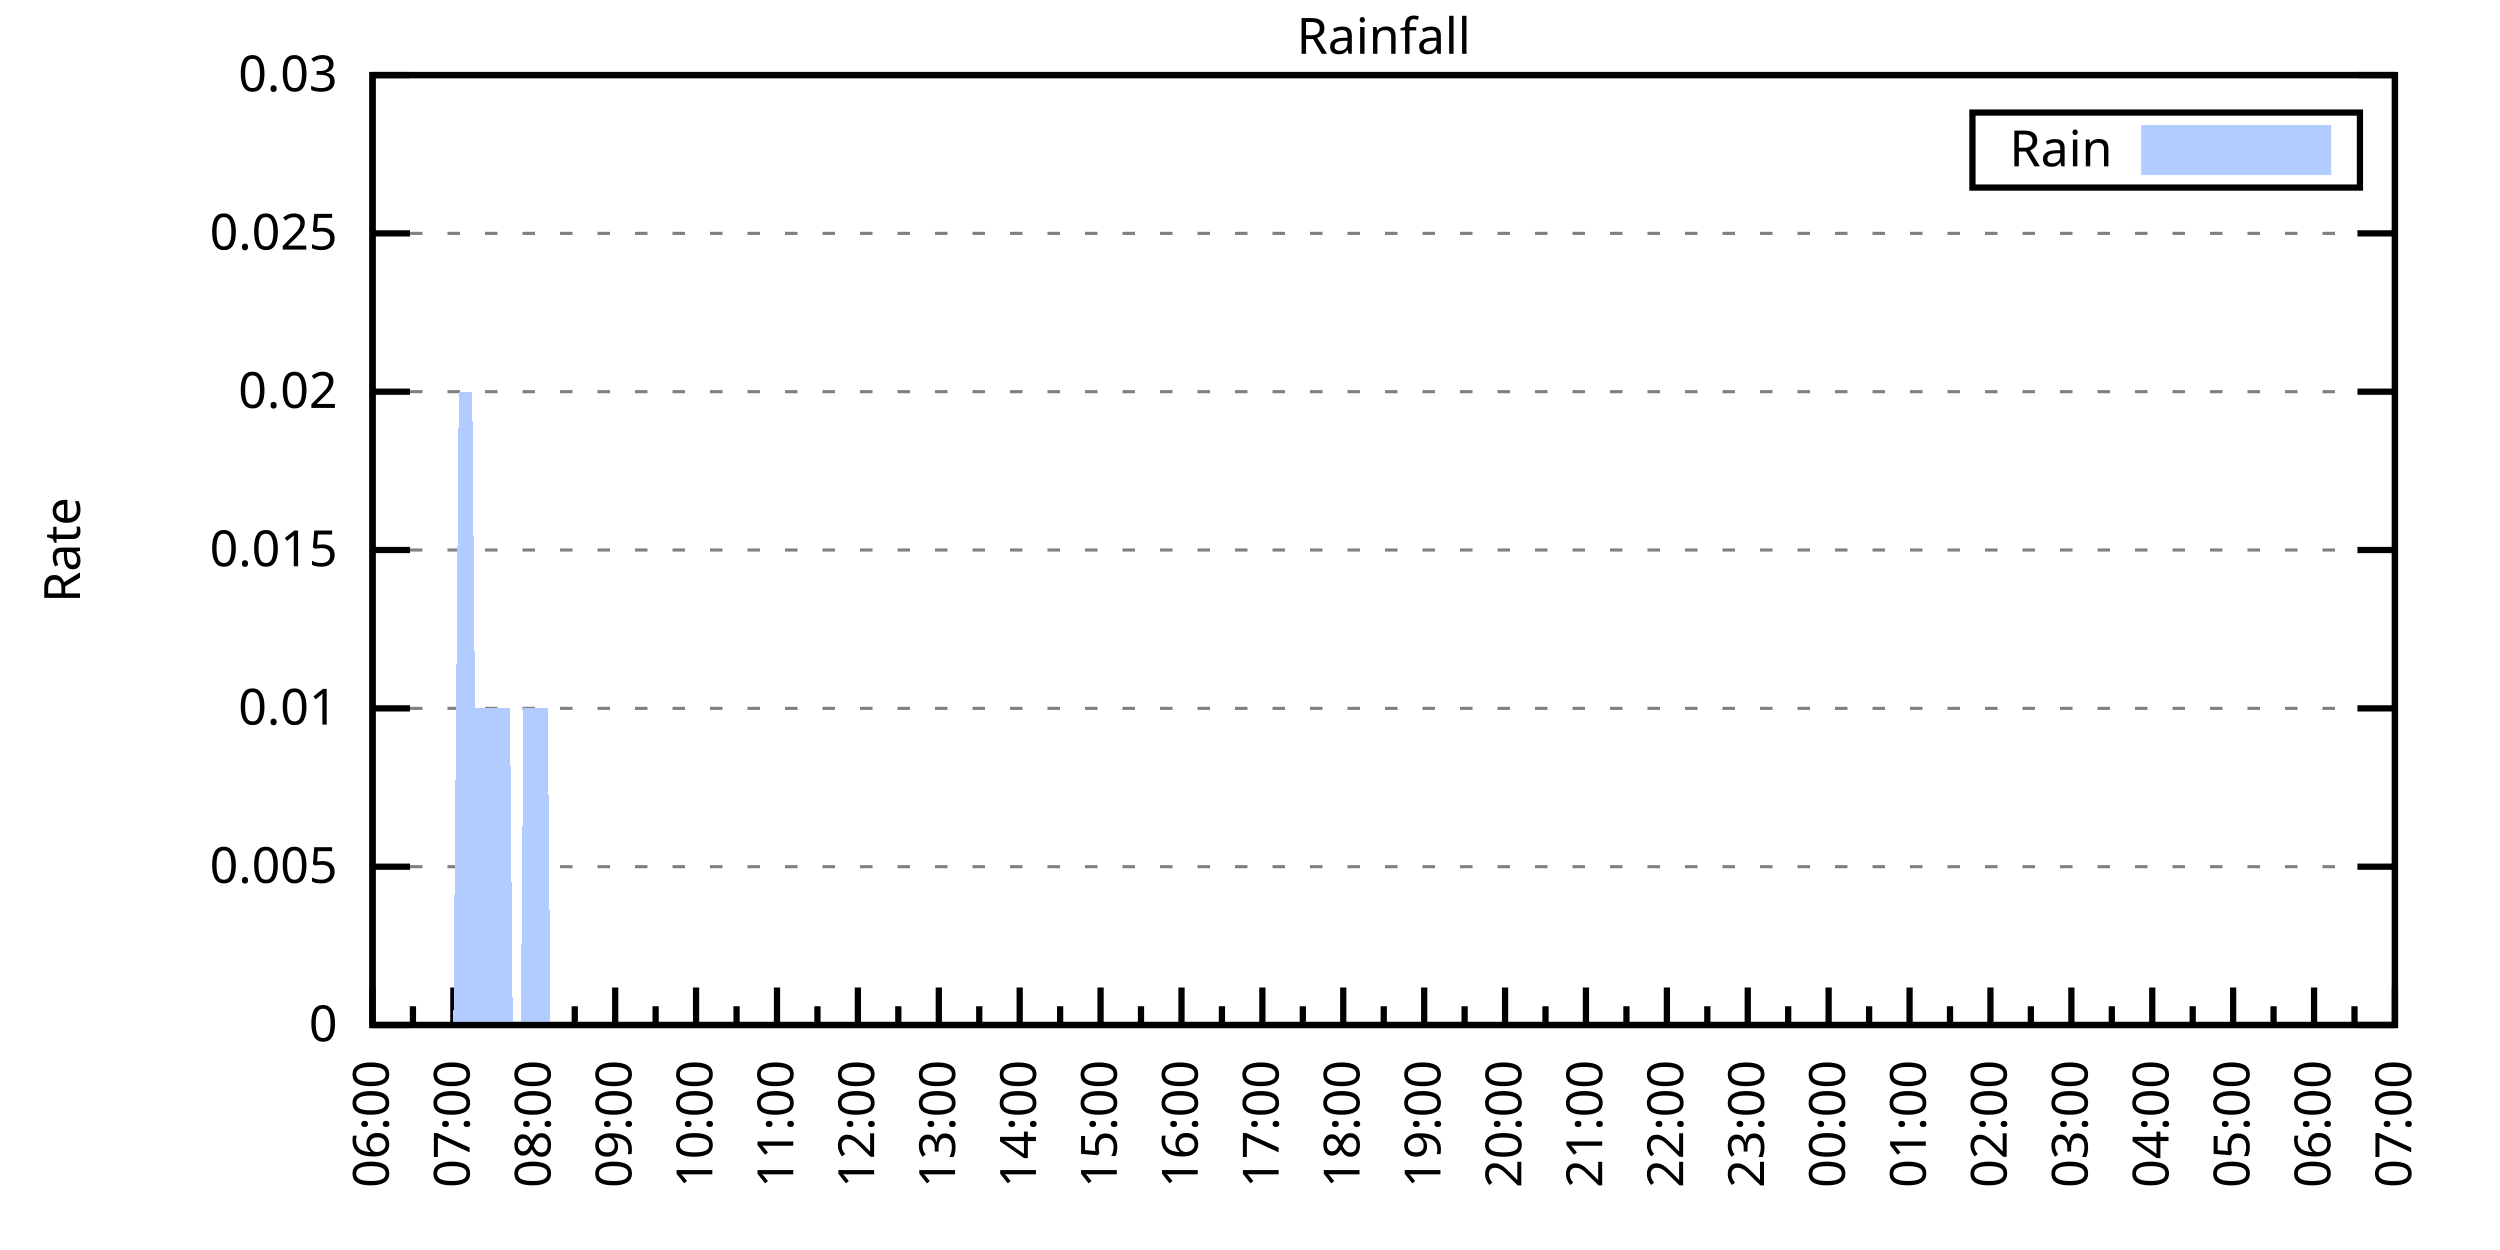
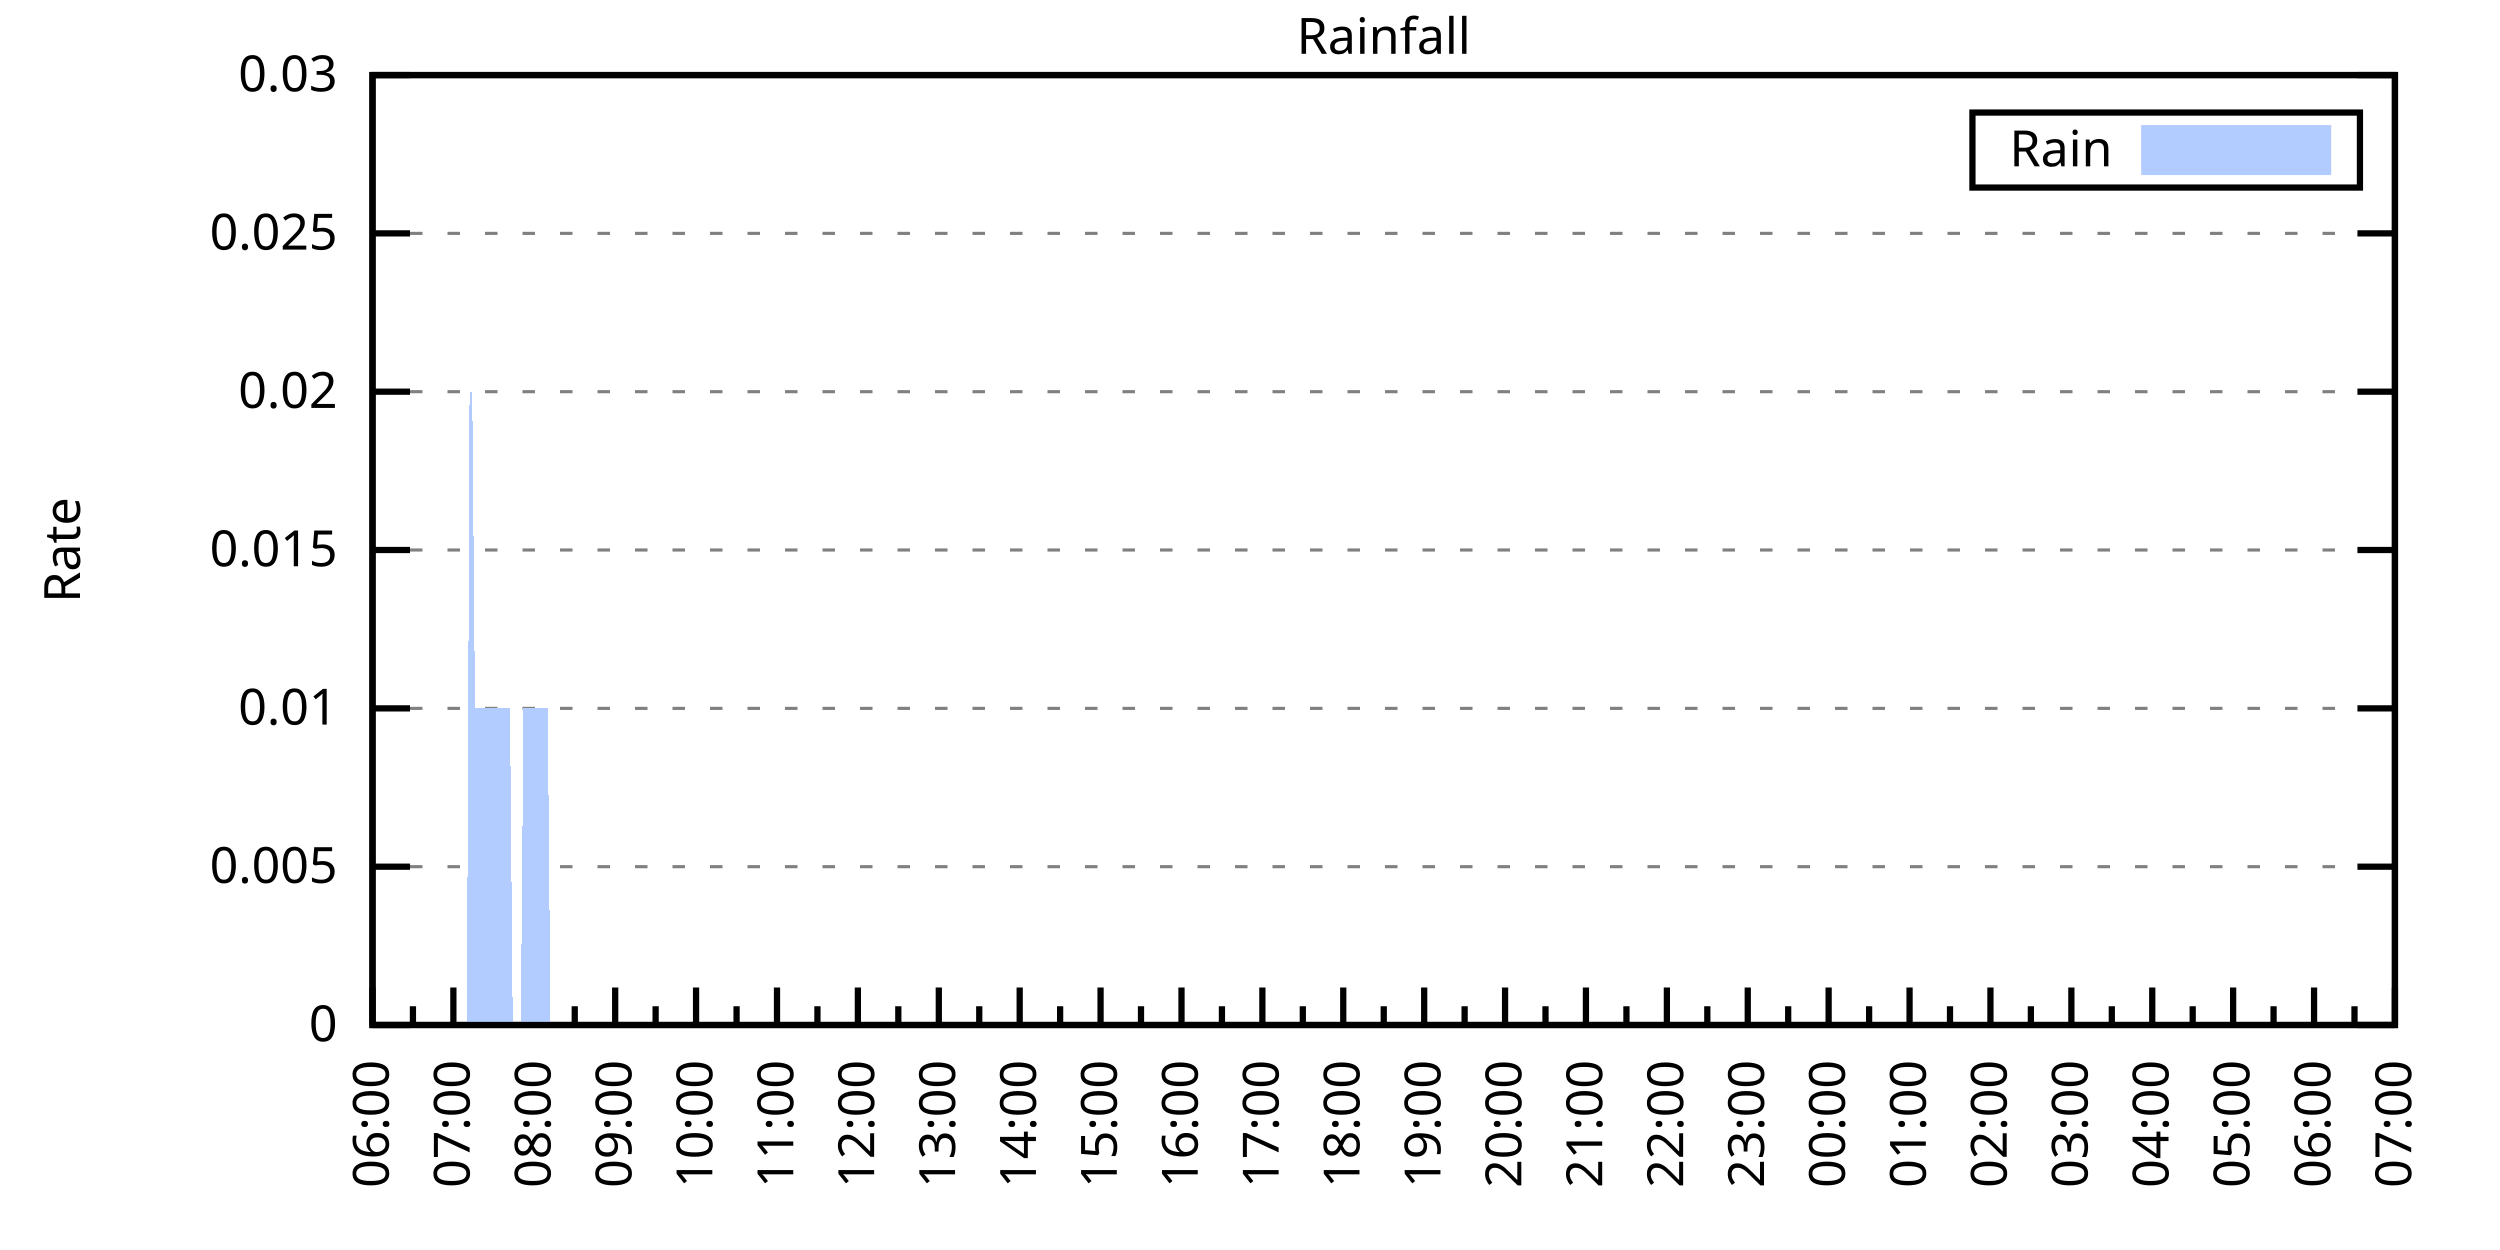
<svg xmlns="http://www.w3.org/2000/svg" xmlns:xlink="http://www.w3.org/1999/xlink" width="400" height="200" viewBox="0 0 400 200">
  <g id="gnuplot_canvas">
    <rect x="0" y="0" width="400" height="200" fill="none" />
    <defs>
      <circle id="gpDot" r="0.5" stroke-width="0.5" stroke="currentColor" />
      <path id="gpPt0" stroke-width="0.333" stroke="currentColor" d="M-1,0 h2 M0,-1 v2" />
      <path id="gpPt1" stroke-width="0.333" stroke="currentColor" d="M-1,-1 L1,1 M1,-1 L-1,1" />
      <path id="gpPt2" stroke-width="0.333" stroke="currentColor" d="M-1,0 L1,0 M0,-1 L0,1 M-1,-1 L1,1 M-1,1 L1,-1" />
      <rect id="gpPt3" stroke-width="0.333" stroke="currentColor" x="-1" y="-1" width="2" height="2" />
      <rect id="gpPt4" stroke-width="0.333" stroke="currentColor" fill="currentColor" x="-1" y="-1" width="2" height="2" />
      <circle id="gpPt5" stroke-width="0.333" stroke="currentColor" cx="0" cy="0" r="1" />
      <use xlink:href="#gpPt5" id="gpPt6" fill="currentColor" stroke="none" />
      <path id="gpPt7" stroke-width="0.333" stroke="currentColor" d="M0,-1.33 L-1.33,0.67 L1.33,0.67 z" />
      <use xlink:href="#gpPt7" id="gpPt8" fill="currentColor" stroke="none" />
      <use xlink:href="#gpPt7" id="gpPt9" stroke="currentColor" transform="rotate(180)" />
      <use xlink:href="#gpPt9" id="gpPt10" fill="currentColor" stroke="none" />
      <use xlink:href="#gpPt3" id="gpPt11" stroke="currentColor" transform="rotate(45)" />
      <use xlink:href="#gpPt11" id="gpPt12" fill="currentColor" stroke="none" />
      <path id="gpPt13" stroke-width="0.333" stroke="currentColor" d="M0,1.330 L1.265,0.411 L0.782,-1.067 L-0.782,-1.076 L-1.265,0.411 z" />
      <use xlink:href="#gpPt13" id="gpPt14" fill="currentColor" stroke="none" />
      <filter id="textbox" filterUnits="objectBoundingBox" x="0" y="0" height="1" width="1">
        <feFlood flood-color="white" flood-opacity="1" result="bgnd" />
        <feComposite in="SourceGraphic" in2="bgnd" operator="atop" />
      </filter>
      <filter id="greybox" filterUnits="objectBoundingBox" x="0" y="0" height="1" width="1">
        <feFlood flood-color="lightgrey" flood-opacity="1" result="grey" />
        <feComposite in="SourceGraphic" in2="grey" operator="atop" />
      </filter>
    </defs>
    <g fill="none" color="white" stroke="currentColor" stroke-width="1.00" stroke-linecap="butt" stroke-linejoin="miter">
</g>
    <g fill="none" color="black" stroke="currentColor" stroke-width="1.00" stroke-linecap="butt" stroke-linejoin="miter">
      <g stroke="none" shape-rendering="crispEdges">
        <polygon fill="rgb(255, 255, 255)" points="59.60,164.00 383.18,164.00 383.18,12.02 59.60,12.02 " />
      </g>
    </g>
    <g fill="none" color="black" stroke="currentColor" stroke-width="1.00" stroke-linecap="butt" stroke-linejoin="miter">
</g>
    <g fill="none" color="black" stroke="black" stroke-width="0.50" stroke-linecap="butt" stroke-linejoin="miter">
</g>
    <g fill="none" color="gray" stroke="currentColor" stroke-width="0.50" stroke-linecap="butt" stroke-linejoin="miter">
      <path stroke="gray" stroke-dasharray="2,4" class="gridline" d="M59.60,164.00 L383.19,164.00  " />
    </g>
    <g fill="none" color="gray" stroke="gray" stroke-width="1.00" stroke-linecap="butt" stroke-linejoin="miter">
</g>
    <g fill="none" color="black" stroke="currentColor" stroke-width="1.00" stroke-linecap="butt" stroke-linejoin="miter">
      <path stroke="black" d="M59.60,164.00 L65.60,164.00 M383.19,164.00 L377.19,164.00  " />
      <g transform="translate(54.00,166.60)" stroke="none" fill="black" font-family="Sans" font-size="8.00" text-anchor="end">
        <text>
          <tspan font-family="Sans"> 0</tspan>
        </text>
      </g>
    </g>
    <g fill="none" color="black" stroke="currentColor" stroke-width="1.00" stroke-linecap="butt" stroke-linejoin="miter">
</g>
    <g fill="none" color="black" stroke="black" stroke-width="0.50" stroke-linecap="butt" stroke-linejoin="miter">
</g>
    <g fill="none" color="gray" stroke="currentColor" stroke-width="0.50" stroke-linecap="butt" stroke-linejoin="miter">
      <path stroke="gray" stroke-dasharray="2,4" class="gridline" d="M59.60,138.67 L383.19,138.67  " />
    </g>
    <g fill="none" color="gray" stroke="gray" stroke-width="1.00" stroke-linecap="butt" stroke-linejoin="miter">
</g>
    <g fill="none" color="black" stroke="currentColor" stroke-width="1.00" stroke-linecap="butt" stroke-linejoin="miter">
      <path stroke="black" d="M59.60,138.67 L65.60,138.67 M383.19,138.67 L377.19,138.67  " />
      <g transform="translate(54.00,141.27)" stroke="none" fill="black" font-family="Sans" font-size="8.00" text-anchor="end">
        <text>
          <tspan font-family="Sans"> 0.005</tspan>
        </text>
      </g>
    </g>
    <g fill="none" color="black" stroke="currentColor" stroke-width="1.00" stroke-linecap="butt" stroke-linejoin="miter">
</g>
    <g fill="none" color="black" stroke="black" stroke-width="0.50" stroke-linecap="butt" stroke-linejoin="miter">
</g>
    <g fill="none" color="gray" stroke="currentColor" stroke-width="0.50" stroke-linecap="butt" stroke-linejoin="miter">
      <path stroke="gray" stroke-dasharray="2,4" class="gridline" d="M59.60,113.34 L383.19,113.34  " />
    </g>
    <g fill="none" color="gray" stroke="gray" stroke-width="1.00" stroke-linecap="butt" stroke-linejoin="miter">
</g>
    <g fill="none" color="black" stroke="currentColor" stroke-width="1.00" stroke-linecap="butt" stroke-linejoin="miter">
      <path stroke="black" d="M59.60,113.34 L65.60,113.34 M383.19,113.34 L377.19,113.34  " />
      <g transform="translate(54.00,115.94)" stroke="none" fill="black" font-family="Sans" font-size="8.00" text-anchor="end">
        <text>
          <tspan font-family="Sans"> 0.01</tspan>
        </text>
      </g>
    </g>
    <g fill="none" color="black" stroke="currentColor" stroke-width="1.00" stroke-linecap="butt" stroke-linejoin="miter">
</g>
    <g fill="none" color="black" stroke="black" stroke-width="0.50" stroke-linecap="butt" stroke-linejoin="miter">
</g>
    <g fill="none" color="gray" stroke="currentColor" stroke-width="0.50" stroke-linecap="butt" stroke-linejoin="miter">
      <path stroke="gray" stroke-dasharray="2,4" class="gridline" d="M59.60,88.00 L383.19,88.00  " />
    </g>
    <g fill="none" color="gray" stroke="gray" stroke-width="1.00" stroke-linecap="butt" stroke-linejoin="miter">
</g>
    <g fill="none" color="black" stroke="currentColor" stroke-width="1.00" stroke-linecap="butt" stroke-linejoin="miter">
      <path stroke="black" d="M59.60,88.00 L65.60,88.00 M383.19,88.00 L377.19,88.00  " />
      <g transform="translate(54.00,90.60)" stroke="none" fill="black" font-family="Sans" font-size="8.00" text-anchor="end">
        <text>
          <tspan font-family="Sans"> 0.015</tspan>
        </text>
      </g>
    </g>
    <g fill="none" color="black" stroke="currentColor" stroke-width="1.00" stroke-linecap="butt" stroke-linejoin="miter">
</g>
    <g fill="none" color="black" stroke="black" stroke-width="0.50" stroke-linecap="butt" stroke-linejoin="miter">
</g>
    <g fill="none" color="gray" stroke="currentColor" stroke-width="0.50" stroke-linecap="butt" stroke-linejoin="miter">
      <path stroke="gray" stroke-dasharray="2,4" class="gridline" d="M59.60,62.67 L383.19,62.67  " />
    </g>
    <g fill="none" color="gray" stroke="gray" stroke-width="1.00" stroke-linecap="butt" stroke-linejoin="miter">
</g>
    <g fill="none" color="black" stroke="currentColor" stroke-width="1.00" stroke-linecap="butt" stroke-linejoin="miter">
      <path stroke="black" d="M59.60,62.67 L65.60,62.67 M383.19,62.67 L377.19,62.67  " />
      <g transform="translate(54.00,65.27)" stroke="none" fill="black" font-family="Sans" font-size="8.00" text-anchor="end">
        <text>
          <tspan font-family="Sans"> 0.02</tspan>
        </text>
      </g>
    </g>
    <g fill="none" color="black" stroke="currentColor" stroke-width="1.00" stroke-linecap="butt" stroke-linejoin="miter">
</g>
    <g fill="none" color="black" stroke="black" stroke-width="0.50" stroke-linecap="butt" stroke-linejoin="miter">
</g>
    <g fill="none" color="gray" stroke="currentColor" stroke-width="0.50" stroke-linecap="butt" stroke-linejoin="miter">
      <path stroke="gray" stroke-dasharray="2,4" class="gridline" d="M59.60,37.34 L383.19,37.34  " />
    </g>
    <g fill="none" color="gray" stroke="gray" stroke-width="1.00" stroke-linecap="butt" stroke-linejoin="miter">
</g>
    <g fill="none" color="black" stroke="currentColor" stroke-width="1.00" stroke-linecap="butt" stroke-linejoin="miter">
      <path stroke="black" d="M59.60,37.34 L65.60,37.34 M383.19,37.34 L377.19,37.34  " />
      <g transform="translate(54.00,39.94)" stroke="none" fill="black" font-family="Sans" font-size="8.00" text-anchor="end">
        <text>
          <tspan font-family="Sans"> 0.025</tspan>
        </text>
      </g>
    </g>
    <g fill="none" color="black" stroke="currentColor" stroke-width="1.00" stroke-linecap="butt" stroke-linejoin="miter">
</g>
    <g fill="none" color="black" stroke="black" stroke-width="0.50" stroke-linecap="butt" stroke-linejoin="miter">
</g>
    <g fill="none" color="gray" stroke="currentColor" stroke-width="0.50" stroke-linecap="butt" stroke-linejoin="miter">
      <path stroke="gray" stroke-dasharray="2,4" class="gridline" d="M59.60,12.01 L383.19,12.01  " />
    </g>
    <g fill="none" color="gray" stroke="gray" stroke-width="1.00" stroke-linecap="butt" stroke-linejoin="miter">
</g>
    <g fill="none" color="black" stroke="currentColor" stroke-width="1.00" stroke-linecap="butt" stroke-linejoin="miter">
      <path stroke="black" d="M59.60,12.01 L65.60,12.01 M383.19,12.01 L377.19,12.01  " />
      <g transform="translate(54.00,14.61)" stroke="none" fill="black" font-family="Sans" font-size="8.00" text-anchor="end">
        <text>
          <tspan font-family="Sans"> 0.03</tspan>
        </text>
      </g>
    </g>
    <g fill="none" color="black" stroke="currentColor" stroke-width="1.00" stroke-linecap="butt" stroke-linejoin="miter">
      <path stroke="black" d="M59.60,164.00 L59.60,158.00  " />
      <g transform="translate(62.20,169.60) rotate(270)" stroke="none" fill="black" font-family="Sans" font-size="8.00" text-anchor="end">
        <text>
          <tspan font-family="Sans">06:00</tspan>
        </text>
      </g>
    </g>
    <g fill="none" color="black" stroke="currentColor" stroke-width="1.00" stroke-linecap="butt" stroke-linejoin="miter">
      <path stroke="black" d="M66.07,164.00 L66.07,161.00 M72.54,164.00 L72.54,158.00  " />
      <g transform="translate(75.14,169.60) rotate(270)" stroke="none" fill="black" font-family="Sans" font-size="8.00" text-anchor="end">
        <text>
          <tspan font-family="Sans">07:00</tspan>
        </text>
      </g>
    </g>
    <g fill="none" color="black" stroke="currentColor" stroke-width="1.00" stroke-linecap="butt" stroke-linejoin="miter">
      <path stroke="black" d="M79.02,164.00 L79.02,161.00 M85.49,164.00 L85.49,158.00  " />
      <g transform="translate(88.09,169.60) rotate(270)" stroke="none" fill="black" font-family="Sans" font-size="8.00" text-anchor="end">
        <text>
          <tspan font-family="Sans">08:00</tspan>
        </text>
      </g>
    </g>
    <g fill="none" color="black" stroke="currentColor" stroke-width="1.00" stroke-linecap="butt" stroke-linejoin="miter">
      <path stroke="black" d="M91.96,164.00 L91.96,161.00 M98.43,164.00 L98.43,158.00  " />
      <g transform="translate(101.03,169.60) rotate(270)" stroke="none" fill="black" font-family="Sans" font-size="8.00" text-anchor="end">
        <text>
          <tspan font-family="Sans">09:00</tspan>
        </text>
      </g>
    </g>
    <g fill="none" color="black" stroke="currentColor" stroke-width="1.00" stroke-linecap="butt" stroke-linejoin="miter">
      <path stroke="black" d="M104.90,164.00 L104.90,161.00 M111.37,164.00 L111.37,158.00  " />
      <g transform="translate(113.97,169.60) rotate(270)" stroke="none" fill="black" font-family="Sans" font-size="8.00" text-anchor="end">
        <text>
          <tspan font-family="Sans">10:00</tspan>
        </text>
      </g>
    </g>
    <g fill="none" color="black" stroke="currentColor" stroke-width="1.00" stroke-linecap="butt" stroke-linejoin="miter">
      <path stroke="black" d="M117.85,164.00 L117.85,161.00 M124.32,164.00 L124.32,158.00  " />
      <g transform="translate(126.92,169.60) rotate(270)" stroke="none" fill="black" font-family="Sans" font-size="8.00" text-anchor="end">
        <text>
          <tspan font-family="Sans">11:00</tspan>
        </text>
      </g>
    </g>
    <g fill="none" color="black" stroke="currentColor" stroke-width="1.00" stroke-linecap="butt" stroke-linejoin="miter">
      <path stroke="black" d="M130.79,164.00 L130.79,161.00 M137.26,164.00 L137.26,158.00  " />
      <g transform="translate(139.86,169.60) rotate(270)" stroke="none" fill="black" font-family="Sans" font-size="8.00" text-anchor="end">
        <text>
          <tspan font-family="Sans">12:00</tspan>
        </text>
      </g>
    </g>
    <g fill="none" color="black" stroke="currentColor" stroke-width="1.00" stroke-linecap="butt" stroke-linejoin="miter">
      <path stroke="black" d="M143.73,164.00 L143.73,161.00 M150.21,164.00 L150.21,158.00  " />
      <g transform="translate(152.81,169.60) rotate(270)" stroke="none" fill="black" font-family="Sans" font-size="8.00" text-anchor="end">
        <text>
          <tspan font-family="Sans">13:00</tspan>
        </text>
      </g>
    </g>
    <g fill="none" color="black" stroke="currentColor" stroke-width="1.00" stroke-linecap="butt" stroke-linejoin="miter">
      <path stroke="black" d="M156.68,164.00 L156.68,161.00 M163.15,164.00 L163.15,158.00  " />
      <g transform="translate(165.75,169.60) rotate(270)" stroke="none" fill="black" font-family="Sans" font-size="8.00" text-anchor="end">
        <text>
          <tspan font-family="Sans">14:00</tspan>
        </text>
      </g>
    </g>
    <g fill="none" color="black" stroke="currentColor" stroke-width="1.00" stroke-linecap="butt" stroke-linejoin="miter">
      <path stroke="black" d="M169.62,164.00 L169.62,161.00 M176.09,164.00 L176.09,158.00  " />
      <g transform="translate(178.69,169.60) rotate(270)" stroke="none" fill="black" font-family="Sans" font-size="8.00" text-anchor="end">
        <text>
          <tspan font-family="Sans">15:00</tspan>
        </text>
      </g>
    </g>
    <g fill="none" color="black" stroke="currentColor" stroke-width="1.00" stroke-linecap="butt" stroke-linejoin="miter">
      <path stroke="black" d="M182.56,164.00 L182.56,161.00 M189.04,164.00 L189.04,158.00  " />
      <g transform="translate(191.64,169.60) rotate(270)" stroke="none" fill="black" font-family="Sans" font-size="8.00" text-anchor="end">
        <text>
          <tspan font-family="Sans">16:00</tspan>
        </text>
      </g>
    </g>
    <g fill="none" color="black" stroke="currentColor" stroke-width="1.00" stroke-linecap="butt" stroke-linejoin="miter">
      <path stroke="black" d="M195.51,164.00 L195.51,161.00 M201.98,164.00 L201.98,158.00  " />
      <g transform="translate(204.58,169.60) rotate(270)" stroke="none" fill="black" font-family="Sans" font-size="8.00" text-anchor="end">
        <text>
          <tspan font-family="Sans">17:00</tspan>
        </text>
      </g>
    </g>
    <g fill="none" color="black" stroke="currentColor" stroke-width="1.00" stroke-linecap="butt" stroke-linejoin="miter">
      <path stroke="black" d="M208.45,164.00 L208.45,161.00 M214.92,164.00 L214.92,158.00  " />
      <g transform="translate(217.52,169.60) rotate(270)" stroke="none" fill="black" font-family="Sans" font-size="8.00" text-anchor="end">
        <text>
          <tspan font-family="Sans">18:00</tspan>
        </text>
      </g>
    </g>
    <g fill="none" color="black" stroke="currentColor" stroke-width="1.00" stroke-linecap="butt" stroke-linejoin="miter">
      <path stroke="black" d="M221.40,164.00 L221.40,161.00 M227.87,164.00 L227.87,158.00  " />
      <g transform="translate(230.47,169.60) rotate(270)" stroke="none" fill="black" font-family="Sans" font-size="8.00" text-anchor="end">
        <text>
          <tspan font-family="Sans">19:00</tspan>
        </text>
      </g>
    </g>
    <g fill="none" color="black" stroke="currentColor" stroke-width="1.00" stroke-linecap="butt" stroke-linejoin="miter">
      <path stroke="black" d="M234.34,164.00 L234.34,161.00 M240.81,164.00 L240.81,158.00  " />
      <g transform="translate(243.41,169.60) rotate(270)" stroke="none" fill="black" font-family="Sans" font-size="8.00" text-anchor="end">
        <text>
          <tspan font-family="Sans">20:00</tspan>
        </text>
      </g>
    </g>
    <g fill="none" color="black" stroke="currentColor" stroke-width="1.00" stroke-linecap="butt" stroke-linejoin="miter">
      <path stroke="black" d="M247.28,164.00 L247.28,161.00 M253.75,164.00 L253.75,158.00  " />
      <g transform="translate(256.35,169.60) rotate(270)" stroke="none" fill="black" font-family="Sans" font-size="8.00" text-anchor="end">
        <text>
          <tspan font-family="Sans">21:00</tspan>
        </text>
      </g>
    </g>
    <g fill="none" color="black" stroke="currentColor" stroke-width="1.00" stroke-linecap="butt" stroke-linejoin="miter">
      <path stroke="black" d="M260.23,164.00 L260.23,161.00 M266.70,164.00 L266.70,158.00  " />
      <g transform="translate(269.30,169.60) rotate(270)" stroke="none" fill="black" font-family="Sans" font-size="8.00" text-anchor="end">
        <text>
          <tspan font-family="Sans">22:00</tspan>
        </text>
      </g>
    </g>
    <g fill="none" color="black" stroke="currentColor" stroke-width="1.00" stroke-linecap="butt" stroke-linejoin="miter">
      <path stroke="black" d="M273.17,164.00 L273.17,161.00 M279.64,164.00 L279.64,158.00  " />
      <g transform="translate(282.24,169.60) rotate(270)" stroke="none" fill="black" font-family="Sans" font-size="8.00" text-anchor="end">
        <text>
          <tspan font-family="Sans">23:00</tspan>
        </text>
      </g>
    </g>
    <g fill="none" color="black" stroke="currentColor" stroke-width="1.00" stroke-linecap="butt" stroke-linejoin="miter">
      <path stroke="black" d="M286.11,164.00 L286.11,161.00 M292.58,164.00 L292.58,158.00  " />
      <g transform="translate(295.18,169.60) rotate(270)" stroke="none" fill="black" font-family="Sans" font-size="8.00" text-anchor="end">
        <text>
          <tspan font-family="Sans">00:00</tspan>
        </text>
      </g>
    </g>
    <g fill="none" color="black" stroke="currentColor" stroke-width="1.00" stroke-linecap="butt" stroke-linejoin="miter">
      <path stroke="black" d="M299.06,164.00 L299.06,161.00 M305.53,164.00 L305.53,158.00  " />
      <g transform="translate(308.13,169.60) rotate(270)" stroke="none" fill="black" font-family="Sans" font-size="8.00" text-anchor="end">
        <text>
          <tspan font-family="Sans">01:00</tspan>
        </text>
      </g>
    </g>
    <g fill="none" color="black" stroke="currentColor" stroke-width="1.00" stroke-linecap="butt" stroke-linejoin="miter">
      <path stroke="black" d="M312.00,164.00 L312.00,161.00 M318.47,164.00 L318.47,158.00  " />
      <g transform="translate(321.07,169.60) rotate(270)" stroke="none" fill="black" font-family="Sans" font-size="8.00" text-anchor="end">
        <text>
          <tspan font-family="Sans">02:00</tspan>
        </text>
      </g>
    </g>
    <g fill="none" color="black" stroke="currentColor" stroke-width="1.00" stroke-linecap="butt" stroke-linejoin="miter">
      <path stroke="black" d="M324.94,164.00 L324.94,161.00 M331.42,164.00 L331.42,158.00  " />
      <g transform="translate(334.02,169.60) rotate(270)" stroke="none" fill="black" font-family="Sans" font-size="8.00" text-anchor="end">
        <text>
          <tspan font-family="Sans">03:00</tspan>
        </text>
      </g>
    </g>
    <g fill="none" color="black" stroke="currentColor" stroke-width="1.00" stroke-linecap="butt" stroke-linejoin="miter">
      <path stroke="black" d="M337.89,164.00 L337.89,161.00 M344.36,164.00 L344.36,158.00  " />
      <g transform="translate(346.96,169.60) rotate(270)" stroke="none" fill="black" font-family="Sans" font-size="8.00" text-anchor="end">
        <text>
          <tspan font-family="Sans">04:00</tspan>
        </text>
      </g>
    </g>
    <g fill="none" color="black" stroke="currentColor" stroke-width="1.00" stroke-linecap="butt" stroke-linejoin="miter">
      <path stroke="black" d="M350.83,164.00 L350.83,161.00 M357.30,164.00 L357.30,158.00  " />
      <g transform="translate(359.90,169.60) rotate(270)" stroke="none" fill="black" font-family="Sans" font-size="8.00" text-anchor="end">
        <text>
          <tspan font-family="Sans">05:00</tspan>
        </text>
      </g>
    </g>
    <g fill="none" color="black" stroke="currentColor" stroke-width="1.00" stroke-linecap="butt" stroke-linejoin="miter">
      <path stroke="black" d="M363.77,164.00 L363.77,161.00 M370.25,164.00 L370.25,158.00  " />
      <g transform="translate(372.85,169.60) rotate(270)" stroke="none" fill="black" font-family="Sans" font-size="8.00" text-anchor="end">
        <text>
          <tspan font-family="Sans">06:00</tspan>
        </text>
      </g>
    </g>
    <g fill="none" color="black" stroke="currentColor" stroke-width="1.00" stroke-linecap="butt" stroke-linejoin="miter">
      <path stroke="black" d="M376.72,164.00 L376.72,161.00 M383.19,164.00 L383.19,158.00  " />
      <g transform="translate(385.79,169.60) rotate(270)" stroke="none" fill="black" font-family="Sans" font-size="8.00" text-anchor="end">
        <text>
          <tspan font-family="Sans">07:00</tspan>
        </text>
      </g>
    </g>
    <g fill="none" color="black" stroke="currentColor" stroke-width="1.00" stroke-linecap="butt" stroke-linejoin="miter">
</g>
    <g fill="none" color="black" stroke="currentColor" stroke-width="1.00" stroke-linecap="butt" stroke-linejoin="miter">
      <path stroke="black" d="M59.60,12.01 L59.60,164.00 L383.19,164.00 L383.19,12.01 L59.60,12.01 Z  " />
    </g>
    <g fill="none" color="black" stroke="currentColor" stroke-width="1.00" stroke-linecap="butt" stroke-linejoin="miter">
      <g transform="translate(12.80,88.01) rotate(270)" stroke="none" fill="black" font-family="Sans" font-size="8.00" text-anchor="middle">
        <text>
          <tspan font-family="Sans">Rate</tspan>
        </text>
      </g>
    </g>
    <g fill="none" color="black" stroke="currentColor" stroke-width="1.00" stroke-linecap="butt" stroke-linejoin="miter">
</g>
    <g fill="none" color="black" stroke="currentColor" stroke-width="1.00" stroke-linecap="butt" stroke-linejoin="miter">
      <path stroke="black" d="M315.59,30.01 L315.59,18.01 L377.59,18.01 L377.59,30.01 L315.59,30.01 Z  " />
    </g>
    <g id="Rainfall_plot_1">
      <g fill="none" color="white" stroke="black" stroke-width="2.00" stroke-linecap="butt" stroke-linejoin="miter">
</g>
      <g fill="none" color="black" stroke="currentColor" stroke-width="2.00" stroke-linecap="butt" stroke-linejoin="miter">
        <g transform="translate(337.99,26.61)" stroke="none" fill="black" font-family="Sans" font-size="8.00" text-anchor="end">
          <text>
            <tspan font-family="Sans">Rain</tspan>
          </text>
        </g>
      </g>
      <g fill="none" color="black" stroke="currentColor" stroke-width="2.00" stroke-linecap="butt" stroke-linejoin="miter">
        <g stroke="none" shape-rendering="crispEdges">
          <polygon fill="rgb(178, 204, 255)" points="343.59,27.01 371.99,27.01 371.99,21.01 343.59,21.01 " />
        </g>
        <path stroke="rgb(178, 204, 255)" d="M343.59,27.01 L371.99,27.01 L371.99,21.01 L343.59,21.01 L343.59,27.01 Z  " />
      </g>
      <g fill="none" color="black" stroke="currentColor" stroke-width="2.00" stroke-linecap="butt" stroke-linejoin="miter">
        <g stroke="none" shape-rendering="crispEdges">
-           <polygon fill="rgb(178, 204, 255)" points="68.66,164.00 69.09,164.00 69.52,164.00 69.95,164.00 70.39,164.00 70.82,164.00 71.25,164.00 71.68,164.00 72.11,164.00 72.54,164.00 72.98,113.34 73.41,62.67 73.84,62.67 74.27,62.67 74.70,62.67 75.13,62.67 75.56,62.67 76.00,113.34 76.43,113.34 76.86,113.34 77.29,113.34 77.72,113.34 78.15,113.34 78.58,113.34 79.02,113.34 79.45,113.34 79.88,113.34 80.31,113.34 80.74,113.34 81.17,113.34 81.60,113.34 82.04,164.00 82.47,164.00 82.90,164.00 83.33,164.00 83.76,113.34 84.19,113.34 84.62,113.34 85.06,113.34 85.49,113.34 85.92,113.34 86.35,113.34 86.78,113.34 87.21,113.34 87.64,113.34 88.08,164.00 88.51,164.00 88.94,164.00 89.37,164.00 89.80,164.00 90.23,164.00 90.66,164.00 91.10,164.00 91.53,164.00 91.96,164.00 92.39,164.00 92.82,164.00 93.25,164.00 93.68,164.00 94.12,164.00 94.55,164.00 94.98,164.00 95.41,164.00 95.84,164.00 96.27,164.00 96.70,164.00 97.14,164.00 97.57,164.00 98.00,164.00 98.43,164.00 98.86,164.00 99.29,164.00 99.73,164.00 100.16,164.00 100.59,164.00 101.02,164.00 101.45,164.00 101.88,164.00 102.31,164.00 102.75,164.00 103.18,164.00 103.61,164.00 104.04,164.00 104.47,164.00 104.90,164.00 105.33,164.00 105.77,164.00 106.20,164.00 106.63,164.00 107.06,164.00 107.49,164.00 107.92,164.00 108.35,164.00 108.79,164.00 109.22,164.00 109.65,164.00 110.08,164.00 110.51,164.00 110.94,164.00 111.37,164.00 111.81,164.00 112.24,164.00 112.67,164.00 113.10,164.00 113.53,164.00 113.96,164.00 114.39,164.00 114.83,164.00 115.26,164.00 115.69,164.00 116.12,164.00 116.55,164.00 116.98,164.00 117.41,164.00 117.85,164.00 118.28,164.00 118.71,164.00 119.14,164.00 119.57,164.00 120.00,164.00 120.43,164.00 120.87,164.00 121.30,164.00 121.73,164.00 122.16,164.00 122.59,164.00 123.02,164.00 123.46,164.00 123.89,164.00 124.32,164.00 124.75,164.00 125.18,164.00 125.61,164.00 126.04,164.00 126.48,164.00 126.91,164.00 127.34,164.00 127.77,164.00 128.20,164.00 128.63,164.00 129.06,164.00 129.50,164.00 129.93,164.00 130.36,164.00 130.79,164.00 131.22,164.00 131.65,164.00 132.08,164.00 132.52,164.00 132.95,164.00 133.38,164.00 133.81,164.00 134.24,164.00 134.67,164.00 135.10,164.00 135.54,164.00 135.97,164.00 136.40,164.00 136.83,164.00 137.26,164.00 137.69,164.00 138.12,164.00 138.56,164.00 138.99,164.00 139.42,164.00 139.85,164.00 140.28,164.00 140.71,164.00 141.14,164.00 141.58,164.00 142.01,164.00 142.44,164.00 142.87,164.00 143.30,164.00 143.73,164.00 144.16,164.00 144.60,164.00 145.03,164.00 145.46,164.00 145.89,164.00 146.32,164.00 146.75,164.00 147.19,164.00 147.62,164.00 148.05,164.00 148.48,164.00 148.91,164.00 149.34,164.00 149.77,164.00 150.21,164.00 150.64,164.00 151.07,164.00 151.50,164.00 151.93,164.00 152.36,164.00 152.79,164.00 153.23,164.00 153.66,164.00 154.09,164.00 154.52,164.00 154.95,164.00 155.38,164.00 155.81,164.00 156.25,164.00 156.68,164.00 157.11,164.00 157.54,164.00 157.97,164.00 158.40,164.00 158.83,164.00 159.27,164.00 159.70,164.00 160.13,164.00 160.56,164.00 160.99,164.00 161.42,164.00 161.85,164.00 162.29,164.00 162.72,164.00 163.15,164.00 163.58,164.00 164.01,164.00 164.44,164.00 164.87,164.00 165.31,164.00 165.74,164.00 166.17,164.00 166.60,164.00 167.03,164.00 167.46,164.00 167.89,164.00 168.33,164.00 168.76,164.00 169.19,164.00 169.62,164.00 170.05,164.00 170.48,164.00 170.91,164.00 171.35,164.00 171.78,164.00 172.21,164.00 172.64,164.00 173.07,164.00 173.50,164.00 173.94,164.00 174.37,164.00 174.80,164.00 175.23,164.00 175.66,164.00 176.09,164.00 176.52,164.00 176.96,164.00 177.39,164.00 177.82,164.00 178.25,164.00 178.68,164.00 179.11,164.00 179.54,164.00 179.98,164.00 180.41,164.00 180.84,164.00 181.27,164.00 181.70,164.00 182.13,164.00 182.56,164.00 183.00,164.00 183.43,164.00 183.86,164.00 184.29,164.00 184.72,164.00 185.15,164.00 185.58,164.00 186.02,164.00 186.45,164.00 186.88,164.00 187.31,164.00 187.74,164.00 188.17,164.00 188.60,164.00 189.04,164.00 189.47,164.00 189.90,164.00 190.33,164.00 190.76,164.00 191.19,164.00 191.62,164.00 192.06,164.00 192.49,164.00 192.92,164.00 193.35,164.00 193.78,164.00 194.21,164.00 194.64,164.00 195.08,164.00 195.51,164.00 195.94,164.00 196.37,164.00 196.80,164.00 197.23,164.00 197.67,164.00 198.10,164.00 198.53,164.00 198.96,164.00 199.39,164.00 199.82,164.00 200.25,164.00 200.69,164.00 201.12,164.00 201.55,164.00 201.98,164.00 202.41,164.00 202.84,164.00 203.27,164.00 203.71,164.00 204.14,164.00 204.57,164.00 205.00,164.00 205.43,164.00 205.86,164.00 206.29,164.00 206.73,164.00 207.16,164.00 207.59,164.00 208.02,164.00 208.45,164.00 208.88,164.00 209.31,164.00 209.75,164.00 210.18,164.00 210.61,164.00 211.04,164.00 211.47,164.00 211.90,164.00 212.33,164.00 212.77,164.00 213.20,164.00 213.63,164.00 214.06,164.00 214.49,164.00 214.92,164.00 215.35,164.00 215.79,164.00 216.22,164.00 216.65,164.00 217.08,164.00 217.51,164.00 217.94,164.00 218.37,164.00 218.81,164.00 219.24,164.00 219.67,164.00 220.10,164.00 220.53,164.00 220.96,164.00 221.40,164.00 221.83,164.00 222.26,164.00 222.69,164.00 223.12,164.00 223.55,164.00 223.98,164.00 224.42,164.00 224.85,164.00 225.28,164.00 225.71,164.00 226.14,164.00 226.57,164.00 227.00,164.00 227.44,164.00 227.87,164.00 228.30,164.00 228.73,164.00 229.16,164.00 229.59,164.00 230.02,164.00 230.46,164.00 230.89,164.00 231.32,164.00 231.75,164.00 232.18,164.00 232.61,164.00 233.04,164.00 233.48,164.00 233.91,164.00 234.34,164.00 234.77,164.00 235.20,164.00 235.63,164.00 236.06,164.00 236.50,164.00 236.93,164.00 237.36,164.00 237.79,164.00 238.22,164.00 238.65,164.00 239.08,164.00 239.52,164.00 239.95,164.00 240.38,164.00 240.81,164.00 241.24,164.00 241.67,164.00 242.10,164.00 242.54,164.00 242.97,164.00 243.40,164.00 243.83,164.00 244.26,164.00 244.69,164.00 245.12,164.00 245.56,164.00 245.99,164.00 246.42,164.00 246.85,164.00 247.28,164.00 247.71,164.00 248.15,164.00 248.58,164.00 249.01,164.00 249.44,164.00 249.87,164.00 250.30,164.00 250.73,164.00 251.17,164.00 251.60,164.00 252.03,164.00 252.46,164.00 252.89,164.00 253.32,164.00 253.75,164.00 254.19,164.00 254.62,164.00 255.05,164.00 255.48,164.00 255.91,164.00 256.34,164.00 256.77,164.00 257.21,164.00 257.64,164.00 258.07,164.00 258.50,164.00 258.93,164.00 259.36,164.00 259.79,164.00 260.23,164.00 260.66,164.00 261.09,164.00 261.52,164.00 261.95,164.00 262.38,164.00 262.81,164.00 263.25,164.00 263.68,164.00 264.11,164.00 264.54,164.00 264.97,164.00 265.40,164.00 265.83,164.00 266.27,164.00 266.70,164.00 267.13,164.00 267.56,164.00 267.99,164.00 268.42,164.00 268.85,164.00 269.29,164.00 269.72,164.00 270.15,164.00 270.58,164.00 271.01,164.00 271.44,164.00 271.88,164.00 272.31,164.00 272.74,164.00 273.17,164.00 273.60,164.00 274.03,164.00 274.46,164.00 274.90,164.00 275.33,164.00 275.76,164.00 276.19,164.00 276.62,164.00 277.05,164.00 277.48,164.00 277.92,164.00 278.35,164.00 278.78,164.00 279.21,164.00 279.64,164.00 280.07,164.00 280.50,164.00 280.94,164.00 281.37,164.00 281.80,164.00 282.23,164.00 282.66,164.00 283.09,164.00 283.52,164.00 283.96,164.00 284.39,164.00 284.82,164.00 285.25,164.00 285.68,164.00 286.11,164.00 286.54,164.00 286.98,164.00 287.41,164.00 287.84,164.00 288.27,164.00 288.70,164.00 289.13,164.00 289.56,164.00 290.00,164.00 290.43,164.00 290.86,164.00 291.29,164.00 291.72,164.00 292.15,164.00 292.58,164.00 293.02,164.00 293.45,164.00 293.88,164.00 294.31,164.00 294.74,164.00 295.17,164.00 295.60,164.00 296.04,164.00 296.47,164.00 296.90,164.00 297.33,164.00 297.76,164.00 298.19,164.00 298.63,164.00 299.06,164.00 299.49,164.00 299.92,164.00 300.35,164.00 300.78,164.00 301.21,164.00 301.65,164.00 302.08,164.00 302.51,164.00 302.94,164.00 303.37,164.00 303.80,164.00 304.23,164.00 304.67,164.00 305.10,164.00 305.53,164.00 305.96,164.00 306.39,164.00 306.82,164.00 307.25,164.00 307.69,164.00 308.12,164.00 308.55,164.00 308.98,164.00 309.41,164.00 309.84,164.00 310.27,164.00 310.71,164.00 311.14,164.00 311.57,164.00 312.00,164.00 312.43,164.00 312.86,164.00 313.29,164.00 313.73,164.00 314.16,164.00 314.59,164.00 315.02,164.00 315.45,164.00 315.88,164.00 316.31,164.00 316.75,164.00 317.18,164.00 317.61,164.00 318.04,164.00 318.47,164.00 318.90,164.00 319.33,164.00 319.77,164.00 320.20,164.00 320.63,164.00 321.06,164.00 321.49,164.00 321.92,164.00 322.36,164.00 322.79,164.00 323.22,164.00 323.65,164.00 324.08,164.00 324.51,164.00 324.94,164.00 325.38,164.00 325.81,164.00 326.24,164.00 326.67,164.00 327.10,164.00 327.53,164.00 327.96,164.00 328.40,164.00 328.83,164.00 329.26,164.00 329.69,164.00 330.12,164.00 330.55,164.00 330.98,164.00 331.42,164.00 331.85,164.00 332.28,164.00 332.71,164.00 333.14,164.00 333.57,164.00 334.00,164.00 334.44,164.00 334.87,164.00 335.30,164.00 335.73,164.00 336.16,164.00 336.59,164.00 337.02,164.00 337.46,164.00 337.89,164.00 338.32,164.00 338.75,164.00 339.18,164.00 339.61,164.00 340.04,164.00 340.48,164.00 340.91,164.00 341.34,164.00 341.77,164.00 342.20,164.00 342.63,164.00 343.06,164.00 343.50,164.00 343.93,164.00 344.36,164.00 344.79,164.00 345.22,164.00 345.65,164.00 346.09,164.00 346.52,164.00 346.95,164.00 347.38,164.00 347.81,164.00 348.24,164.00 348.67,164.00 349.11,164.00 349.54,164.00 349.97,164.00 350.40,164.00 350.83,164.00 351.26,164.00 351.69,164.00 352.13,164.00 352.56,164.00 352.99,164.00 353.42,164.00 353.85,164.00 354.28,164.00 354.71,164.00 355.15,164.00 355.58,164.00 356.01,164.00 356.44,164.00 356.87,164.00 357.30,164.00 357.73,164.00 358.17,164.00 358.60,164.00 359.03,164.00 359.46,164.00 359.89,164.00 360.32,164.00 360.75,164.00 361.19,164.00 361.62,164.00 362.05,164.00 362.48,164.00 362.91,164.00 363.34,164.00 363.77,164.00 364.21,164.00 364.64,164.00 365.07,164.00 365.50,164.00 365.93,164.00 366.36,164.00 366.79,164.00 367.23,164.00 367.66,164.00 368.09,164.00 368.52,164.00 368.95,164.00 369.38,164.00 369.81,164.00 370.25,164.00 370.68,164.00 371.11,164.00 371.54,164.00 371.97,164.00 372.40,164.00 372.84,164.00 373.27,164.00 373.70,164.00 374.13,164.00 374.56,164.00 374.99,164.00 375.42,164.00 375.86,164.00 376.29,164.00 376.72,164.00 377.15,164.00 377.58,164.00 378.01,164.00 378.44,164.00 378.88,164.00 378.88,164.00 68.66,164.00 " />
+           <polygon fill="rgb(178, 204, 255)" points="70.82,164.00 71.25,164.00 71.68,164.00 72.11,164.00 72.54,164.00 72.98,164.00 73.41,164.00 73.84,164.00 74.27,164.00 74.70,164.00 75.13,62.67 75.56,62.67 76.00,113.34 76.43,113.34 76.86,113.34 77.29,113.34 77.72,113.34 78.15,113.34 78.58,113.34 79.02,113.34 79.45,113.34 79.88,113.34 80.31,113.34 80.74,113.34 81.17,113.34 81.60,113.34 82.04,164.00 82.47,164.00 82.90,164.00 83.33,164.00 83.76,113.34 84.19,113.34 84.62,113.34 85.06,113.34 85.49,113.34 85.92,113.34 86.35,113.34 86.78,113.34 87.21,113.34 87.64,113.34 88.08,164.00 88.51,164.00 88.94,164.00 89.37,164.00 89.80,164.00 90.23,164.00 90.66,164.00 91.10,164.00 91.53,164.00 91.96,164.00 92.39,164.00 92.82,164.00 93.25,164.00 93.68,164.00 94.12,164.00 94.55,164.00 94.98,164.00 95.41,164.00 95.84,164.00 96.27,164.00 96.70,164.00 97.14,164.00 97.57,164.00 98.00,164.00 98.43,164.00 98.86,164.00 99.29,164.00 99.73,164.00 100.16,164.00 100.59,164.00 101.02,164.00 101.45,164.00 101.88,164.00 102.31,164.00 102.75,164.00 103.18,164.00 103.61,164.00 104.04,164.00 104.47,164.00 104.90,164.00 105.33,164.00 105.77,164.00 106.20,164.00 106.63,164.00 107.06,164.00 107.49,164.00 107.92,164.00 108.35,164.00 108.79,164.00 109.22,164.00 109.65,164.00 110.08,164.00 110.51,164.00 110.94,164.00 111.37,164.00 111.81,164.00 112.24,164.00 112.67,164.00 113.10,164.00 113.53,164.00 113.96,164.00 114.39,164.00 114.83,164.00 115.26,164.00 115.69,164.00 116.12,164.00 116.55,164.00 116.98,164.00 117.41,164.00 117.85,164.00 118.28,164.00 118.71,164.00 119.14,164.00 119.57,164.00 120.00,164.00 120.43,164.00 120.87,164.00 121.30,164.00 121.73,164.00 122.16,164.00 122.59,164.00 123.02,164.00 123.46,164.00 123.89,164.00 124.32,164.00 124.75,164.00 125.18,164.00 125.61,164.00 126.04,164.00 126.48,164.00 126.91,164.00 127.34,164.00 127.77,164.00 128.20,164.00 128.63,164.00 129.06,164.00 129.50,164.00 129.93,164.00 130.36,164.00 130.79,164.00 131.22,164.00 131.65,164.00 132.08,164.00 132.52,164.00 132.95,164.00 133.38,164.00 133.81,164.00 134.24,164.00 134.67,164.00 135.10,164.00 135.54,164.00 135.97,164.00 136.40,164.00 136.83,164.00 137.26,164.00 137.69,164.00 138.12,164.00 138.56,164.00 138.99,164.00 139.42,164.00 139.85,164.00 140.28,164.00 140.71,164.00 141.14,164.00 141.58,164.00 142.01,164.00 142.44,164.00 142.87,164.00 143.30,164.00 143.73,164.00 144.16,164.00 144.60,164.00 145.03,164.00 145.46,164.00 145.89,164.00 146.32,164.00 146.75,164.00 147.19,164.00 147.62,164.00 148.05,164.00 148.48,164.00 148.91,164.00 149.34,164.00 149.77,164.00 150.21,164.00 150.64,164.00 151.07,164.00 151.50,164.00 151.93,164.00 152.36,164.00 152.79,164.00 153.23,164.00 153.66,164.00 154.09,164.00 154.52,164.00 154.95,164.00 155.38,164.00 155.81,164.00 156.25,164.00 156.68,164.00 157.11,164.00 157.54,164.00 157.97,164.00 158.40,164.00 158.83,164.00 159.27,164.00 159.70,164.00 160.13,164.00 160.56,164.00 160.99,164.00 161.42,164.00 161.85,164.00 162.29,164.00 162.72,164.00 163.15,164.00 163.58,164.00 164.01,164.00 164.44,164.00 164.87,164.00 165.31,164.00 165.74,164.00 166.17,164.00 166.60,164.00 167.03,164.00 167.46,164.00 167.89,164.00 168.33,164.00 168.76,164.00 169.19,164.00 169.62,164.00 170.05,164.00 170.48,164.00 170.91,164.00 171.35,164.00 171.78,164.00 172.21,164.00 172.64,164.00 173.07,164.00 173.50,164.00 173.94,164.00 174.37,164.00 174.80,164.00 175.23,164.00 175.66,164.00 176.09,164.00 176.52,164.00 176.96,164.00 177.39,164.00 177.82,164.00 178.25,164.00 178.68,164.00 179.11,164.00 179.54,164.00 179.98,164.00 180.41,164.00 180.84,164.00 181.27,164.00 181.70,164.00 182.13,164.00 182.56,164.00 183.00,164.00 183.43,164.00 183.86,164.00 184.29,164.00 184.72,164.00 185.15,164.00 185.58,164.00 186.02,164.00 186.45,164.00 186.88,164.00 187.31,164.00 187.74,164.00 188.17,164.00 188.60,164.00 189.04,164.00 189.47,164.00 189.90,164.00 190.33,164.00 190.76,164.00 191.19,164.00 191.62,164.00 192.06,164.00 192.49,164.00 192.92,164.00 193.35,164.00 193.78,164.00 194.21,164.00 194.64,164.00 195.08,164.00 195.51,164.00 195.94,164.00 196.37,164.00 196.80,164.00 197.23,164.00 197.67,164.00 198.10,164.00 198.53,164.00 198.96,164.00 199.39,164.00 199.82,164.00 200.25,164.00 200.69,164.00 201.12,164.00 201.55,164.00 201.98,164.00 202.41,164.00 202.84,164.00 203.27,164.00 203.71,164.00 204.14,164.00 204.57,164.00 205.00,164.00 205.43,164.00 205.86,164.00 206.29,164.00 206.73,164.00 207.16,164.00 207.59,164.00 208.02,164.00 208.45,164.00 208.88,164.00 209.31,164.00 209.75,164.00 210.18,164.00 210.61,164.00 211.04,164.00 211.47,164.00 211.90,164.00 212.33,164.00 212.77,164.00 213.20,164.00 213.63,164.00 214.06,164.00 214.49,164.00 214.92,164.00 215.35,164.00 215.79,164.00 216.22,164.00 216.65,164.00 217.08,164.00 217.51,164.00 217.94,164.00 218.37,164.00 218.81,164.00 219.24,164.00 219.67,164.00 220.10,164.00 220.53,164.00 220.96,164.00 221.40,164.00 221.83,164.00 222.26,164.00 222.69,164.00 223.12,164.00 223.55,164.00 223.98,164.00 224.42,164.00 224.85,164.00 225.28,164.00 225.71,164.00 226.14,164.00 226.57,164.00 227.00,164.00 227.44,164.00 227.87,164.00 228.30,164.00 228.73,164.00 229.16,164.00 229.59,164.00 230.02,164.00 230.46,164.00 230.89,164.00 231.32,164.00 231.75,164.00 232.18,164.00 232.61,164.00 233.04,164.00 233.48,164.00 233.91,164.00 234.34,164.00 234.77,164.00 235.20,164.00 235.63,164.00 236.06,164.00 236.50,164.00 236.93,164.00 237.36,164.00 237.79,164.00 238.22,164.00 238.65,164.00 239.08,164.00 239.52,164.00 239.95,164.00 240.38,164.00 240.81,164.00 241.24,164.00 241.67,164.00 242.10,164.00 242.54,164.00 242.97,164.00 243.40,164.00 243.83,164.00 244.26,164.00 244.69,164.00 245.12,164.00 245.56,164.00 245.99,164.00 246.42,164.00 246.85,164.00 247.28,164.00 247.71,164.00 248.15,164.00 248.58,164.00 249.01,164.00 249.44,164.00 249.87,164.00 250.30,164.00 250.73,164.00 251.17,164.00 251.60,164.00 252.03,164.00 252.46,164.00 252.89,164.00 253.32,164.00 253.75,164.00 254.19,164.00 254.62,164.00 255.05,164.00 255.48,164.00 255.91,164.00 256.34,164.00 256.77,164.00 257.21,164.00 257.64,164.00 258.07,164.00 258.50,164.00 258.93,164.00 259.36,164.00 259.79,164.00 260.23,164.00 260.66,164.00 261.09,164.00 261.52,164.00 261.95,164.00 262.38,164.00 262.81,164.00 263.25,164.00 263.68,164.00 264.11,164.00 264.54,164.00 264.97,164.00 265.40,164.00 265.83,164.00 266.27,164.00 266.70,164.00 267.13,164.00 267.56,164.00 267.99,164.00 268.42,164.00 268.85,164.00 269.29,164.00 269.72,164.00 270.15,164.00 270.58,164.00 271.01,164.00 271.44,164.00 271.88,164.00 272.31,164.00 272.74,164.00 273.17,164.00 273.60,164.00 274.03,164.00 274.46,164.00 274.90,164.00 275.33,164.00 275.76,164.00 276.19,164.00 276.62,164.00 277.05,164.00 277.48,164.00 277.92,164.00 278.35,164.00 278.78,164.00 279.21,164.00 279.64,164.00 280.07,164.00 280.50,164.00 280.94,164.00 281.37,164.00 281.80,164.00 282.23,164.00 282.66,164.00 283.09,164.00 283.52,164.00 283.96,164.00 284.39,164.00 284.82,164.00 285.25,164.00 285.68,164.00 286.11,164.00 286.54,164.00 286.98,164.00 287.41,164.00 287.84,164.00 288.27,164.00 288.70,164.00 289.13,164.00 289.56,164.00 290.00,164.00 290.43,164.00 290.86,164.00 291.29,164.00 291.72,164.00 292.15,164.00 292.58,164.00 293.02,164.00 293.45,164.00 293.88,164.00 294.31,164.00 294.74,164.00 295.17,164.00 295.60,164.00 296.04,164.00 296.47,164.00 296.90,164.00 297.33,164.00 297.76,164.00 298.19,164.00 298.63,164.00 299.06,164.00 299.49,164.00 299.92,164.00 300.35,164.00 300.78,164.00 301.21,164.00 301.65,164.00 302.08,164.00 302.51,164.00 302.94,164.00 303.37,164.00 303.80,164.00 304.23,164.00 304.67,164.00 305.10,164.00 305.53,164.00 305.96,164.00 306.39,164.00 306.82,164.00 307.25,164.00 307.69,164.00 308.12,164.00 308.55,164.00 308.98,164.00 309.41,164.00 309.84,164.00 310.27,164.00 310.71,164.00 311.14,164.00 311.57,164.00 312.00,164.00 312.43,164.00 312.86,164.00 313.29,164.00 313.73,164.00 314.16,164.00 314.59,164.00 315.02,164.00 315.45,164.00 315.88,164.00 316.31,164.00 316.75,164.00 317.18,164.00 317.61,164.00 318.04,164.00 318.47,164.00 318.90,164.00 319.33,164.00 319.77,164.00 320.20,164.00 320.63,164.00 321.06,164.00 321.49,164.00 321.92,164.00 322.36,164.00 322.79,164.00 323.22,164.00 323.65,164.00 324.08,164.00 324.51,164.00 324.94,164.00 325.38,164.00 325.81,164.00 326.24,164.00 326.67,164.00 327.10,164.00 327.53,164.00 327.96,164.00 328.40,164.00 328.83,164.00 329.26,164.00 329.69,164.00 330.12,164.00 330.55,164.00 330.98,164.00 331.42,164.00 331.85,164.00 332.28,164.00 332.71,164.00 333.14,164.00 333.57,164.00 334.00,164.00 334.44,164.00 334.87,164.00 335.30,164.00 335.73,164.00 336.16,164.00 336.59,164.00 337.02,164.00 337.46,164.00 337.89,164.00 338.32,164.00 338.75,164.00 339.18,164.00 339.61,164.00 340.04,164.00 340.48,164.00 340.91,164.00 341.34,164.00 341.77,164.00 342.20,164.00 342.63,164.00 343.06,164.00 343.50,164.00 343.93,164.00 344.36,164.00 344.79,164.00 345.22,164.00 345.65,164.00 346.09,164.00 346.52,164.00 346.95,164.00 347.38,164.00 347.81,164.00 348.24,164.00 348.67,164.00 349.11,164.00 349.54,164.00 349.97,164.00 350.40,164.00 350.83,164.00 351.26,164.00 351.69,164.00 352.13,164.00 352.56,164.00 352.99,164.00 353.42,164.00 353.85,164.00 354.28,164.00 354.71,164.00 355.15,164.00 355.58,164.00 356.01,164.00 356.44,164.00 356.87,164.00 357.30,164.00 357.73,164.00 358.17,164.00 358.60,164.00 359.03,164.00 359.46,164.00 359.89,164.00 360.32,164.00 360.75,164.00 361.19,164.00 361.62,164.00 362.05,164.00 362.48,164.00 362.91,164.00 363.34,164.00 363.77,164.00 364.21,164.00 364.64,164.00 365.07,164.00 365.50,164.00 365.93,164.00 366.36,164.00 366.79,164.00 367.23,164.00 367.66,164.00 368.09,164.00 368.52,164.00 368.95,164.00 369.38,164.00 369.81,164.00 370.25,164.00 370.68,164.00 371.11,164.00 371.54,164.00 371.97,164.00 372.40,164.00 372.84,164.00 373.27,164.00 373.70,164.00 374.13,164.00 374.56,164.00 374.99,164.00 375.42,164.00 375.86,164.00 376.29,164.00 376.72,164.00 377.15,164.00 377.58,164.00 378.01,164.00 378.44,164.00 378.88,164.00 379.31,164.00 379.74,164.00 380.17,164.00 380.60,164.00 381.03,164.00 381.03,164.00 70.82,164.00 " />
        </g>
      </g>
    </g>
    <g fill="none" color="black" stroke="currentColor" stroke-width="2.00" stroke-linecap="butt" stroke-linejoin="miter">
</g>
    <g fill="none" color="black" stroke="black" stroke-width="1.00" stroke-linecap="butt" stroke-linejoin="miter">
</g>
    <g fill="none" color="black" stroke="currentColor" stroke-width="1.00" stroke-linecap="butt" stroke-linejoin="miter">
      <path stroke="black" d="M59.60,12.01 L59.60,164.00 L383.19,164.00 L383.19,12.01 L59.60,12.01 Z  " />
    </g>
    <g fill="none" color="black" stroke="currentColor" stroke-width="1.00" stroke-linecap="butt" stroke-linejoin="miter">
      <g transform="translate(221.39,8.61)" stroke="none" fill="black" font-family="Sans" font-size="8.00" text-anchor="middle">
        <text>
          <tspan font-family="Sans">Rainfall</tspan>
        </text>
      </g>
    </g>
    <g fill="none" color="black" stroke="currentColor" stroke-width="1.00" stroke-linecap="butt" stroke-linejoin="miter">
</g>
  </g>
</svg>
